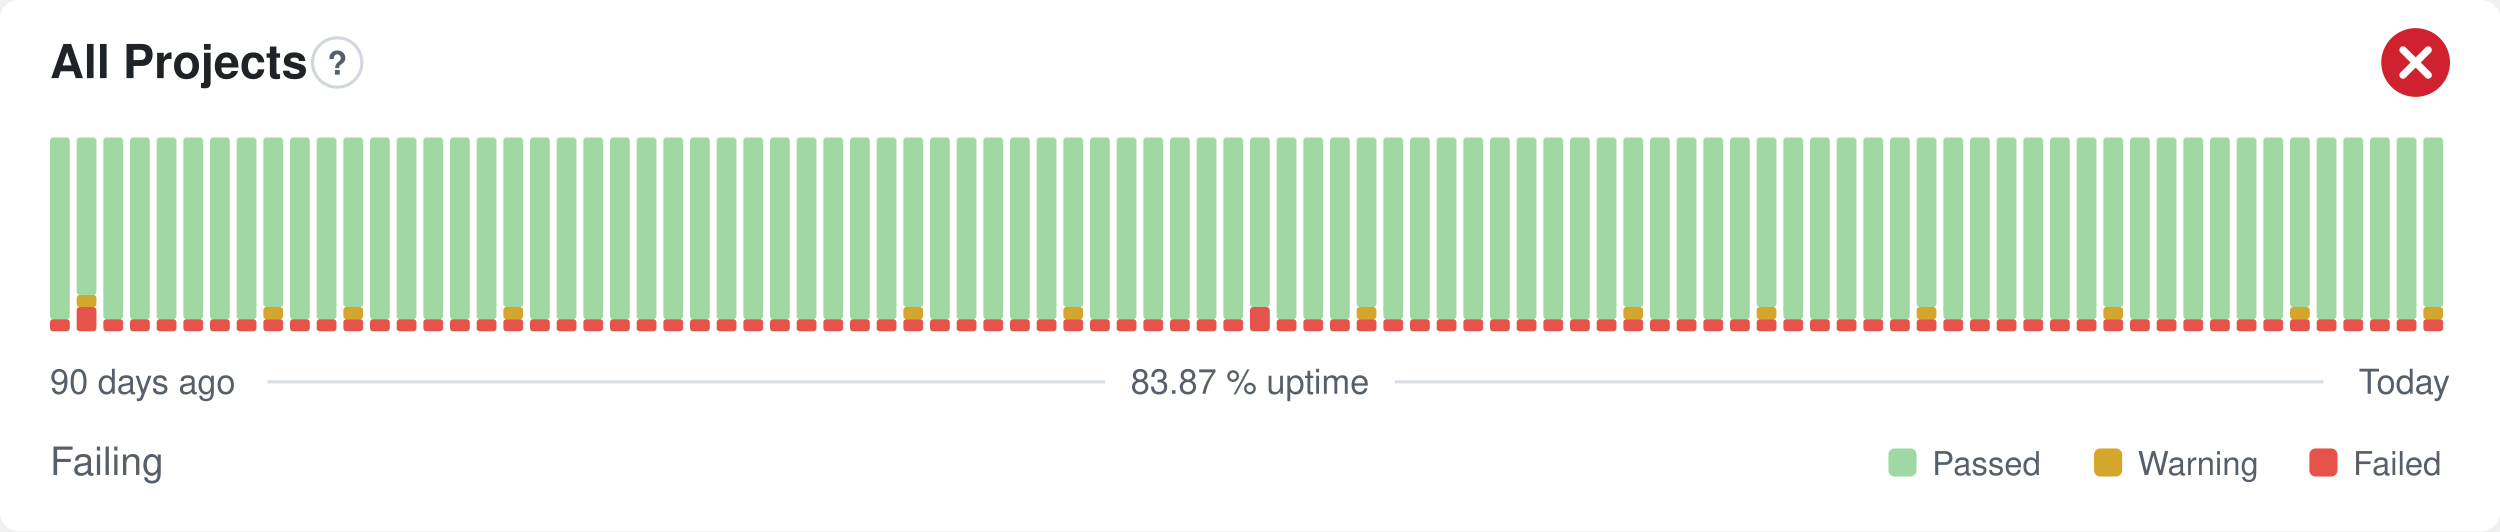
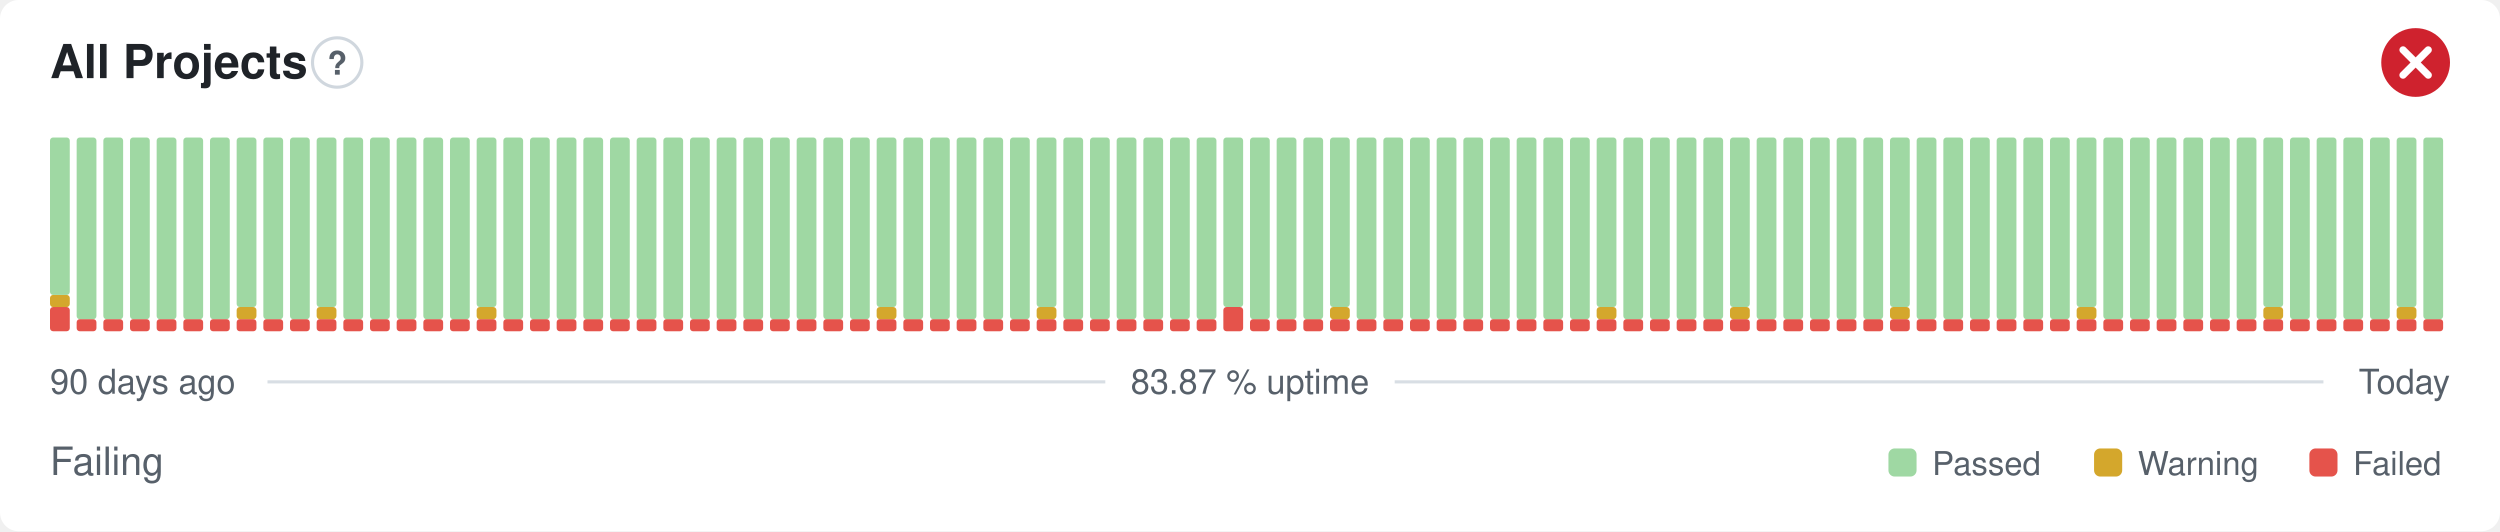
<svg xmlns="http://www.w3.org/2000/svg" width="800" height="170" viewBox="0 0 800 170" role="img" aria-label="All Projects: Failing, 83.87 % uptime over the last 90 days" font-family="-apple-system,BlinkMacSystemFont,'Segoe UI',Helvetica,Arial,sans-serif">
  <style>
    @media (prefers-color-scheme: dark) {
      .bg { fill: #0d1117 }
      .title { fill: #e6edf3 }
      .muted { fill: #8b949e }
      .hint { stroke: #30363d }
      .rule { stroke: #30363d }
      .nodata { fill: #21262d }
    }
  </style>
  <rect class="bg" width="800" height="170" rx="6" fill="#ffffff" />
  <text class="title" x="16" y="25" font-size="15" font-weight="600" fill="#1f2328">All Projects</text>
  <circle class="hint" cx="107.9" cy="20" r="7.9" fill="none" stroke="#d0d7de" stroke-width="1" />
  <text class="muted" x="107.9" y="23.9" text-anchor="middle" font-size="10.4" font-weight="700" fill="#57606a">?</text>
  <circle cx="773" cy="20" r="11" fill="#cf222e" />
  <path d="M768.97 15.97l8.07 8.07M777.03 15.97l-8.07 8.07" fill="none" stroke="#fff" stroke-width="2.31" stroke-linecap="round" stroke-linejoin="round" />
-   <rect x="16.00" y="102.13" width="6.33" height="3.88" rx="1" fill="#e5534b" />
-   <rect x="16.00" y="44.00" width="6.33" height="58.13" rx="1" fill="#9fd8a3" />
-   <rect x="24.53" y="98.25" width="6.33" height="7.75" rx="1" fill="#e5534b" />
-   <rect x="24.53" y="94.38" width="6.33" height="3.88" rx="1" fill="#d4a72c" />
-   <rect x="24.53" y="44.00" width="6.33" height="50.38" rx="1" fill="#9fd8a3" />
+   <rect x="16.00" y="98.25" width="6.33" height="7.75" rx="1" fill="#e5534b" />
+   <rect x="16.00" y="94.38" width="6.33" height="3.88" rx="1" fill="#d4a72c" />
+   <rect x="16.00" y="44.00" width="6.33" height="50.38" rx="1" fill="#9fd8a3" />
+   <rect x="24.53" y="102.13" width="6.33" height="3.88" rx="1" fill="#e5534b" />
+   <rect x="24.53" y="44.00" width="6.33" height="58.13" rx="1" fill="#9fd8a3" />
  <rect x="33.07" y="102.13" width="6.33" height="3.88" rx="1" fill="#e5534b" />
  <rect x="33.07" y="44.00" width="6.33" height="58.13" rx="1" fill="#9fd8a3" />
  <rect x="41.60" y="102.13" width="6.33" height="3.88" rx="1" fill="#e5534b" />
  <rect x="41.60" y="44.00" width="6.33" height="58.13" rx="1" fill="#9fd8a3" />
  <rect x="50.13" y="102.13" width="6.33" height="3.88" rx="1" fill="#e5534b" />
  <rect x="50.13" y="44.00" width="6.33" height="58.13" rx="1" fill="#9fd8a3" />
  <rect x="58.67" y="102.13" width="6.33" height="3.88" rx="1" fill="#e5534b" />
  <rect x="58.67" y="44.00" width="6.33" height="58.13" rx="1" fill="#9fd8a3" />
  <rect x="67.20" y="102.13" width="6.33" height="3.88" rx="1" fill="#e5534b" />
  <rect x="67.20" y="44.00" width="6.33" height="58.13" rx="1" fill="#9fd8a3" />
  <rect x="75.73" y="102.13" width="6.33" height="3.88" rx="1" fill="#e5534b" />
-   <rect x="75.73" y="44.00" width="6.33" height="58.13" rx="1" fill="#9fd8a3" />
+   <rect x="75.73" y="98.25" width="6.33" height="3.88" rx="1" fill="#d4a72c" />
+   <rect x="75.73" y="44.00" width="6.33" height="54.25" rx="1" fill="#9fd8a3" />
  <rect x="84.27" y="102.13" width="6.33" height="3.88" rx="1" fill="#e5534b" />
-   <rect x="84.27" y="98.25" width="6.33" height="3.88" rx="1" fill="#d4a72c" />
-   <rect x="84.27" y="44.00" width="6.33" height="54.25" rx="1" fill="#9fd8a3" />
+   <rect x="84.27" y="44.00" width="6.33" height="58.13" rx="1" fill="#9fd8a3" />
  <rect x="92.80" y="102.13" width="6.33" height="3.88" rx="1" fill="#e5534b" />
  <rect x="92.80" y="44.00" width="6.33" height="58.13" rx="1" fill="#9fd8a3" />
  <rect x="101.33" y="102.13" width="6.33" height="3.88" rx="1" fill="#e5534b" />
-   <rect x="101.33" y="44.00" width="6.33" height="58.13" rx="1" fill="#9fd8a3" />
+   <rect x="101.33" y="98.25" width="6.33" height="3.88" rx="1" fill="#d4a72c" />
+   <rect x="101.33" y="44.00" width="6.33" height="54.25" rx="1" fill="#9fd8a3" />
  <rect x="109.87" y="102.13" width="6.33" height="3.88" rx="1" fill="#e5534b" />
-   <rect x="109.87" y="98.25" width="6.33" height="3.88" rx="1" fill="#d4a72c" />
-   <rect x="109.87" y="44.00" width="6.33" height="54.25" rx="1" fill="#9fd8a3" />
+   <rect x="109.87" y="44.00" width="6.33" height="58.13" rx="1" fill="#9fd8a3" />
  <rect x="118.40" y="102.13" width="6.33" height="3.88" rx="1" fill="#e5534b" />
  <rect x="118.40" y="44.00" width="6.33" height="58.13" rx="1" fill="#9fd8a3" />
  <rect x="126.93" y="102.13" width="6.33" height="3.88" rx="1" fill="#e5534b" />
  <rect x="126.93" y="44.00" width="6.33" height="58.13" rx="1" fill="#9fd8a3" />
  <rect x="135.47" y="102.13" width="6.33" height="3.88" rx="1" fill="#e5534b" />
  <rect x="135.47" y="44.00" width="6.33" height="58.13" rx="1" fill="#9fd8a3" />
  <rect x="144.00" y="102.13" width="6.33" height="3.88" rx="1" fill="#e5534b" />
  <rect x="144.00" y="44.00" width="6.33" height="58.13" rx="1" fill="#9fd8a3" />
  <rect x="152.53" y="102.13" width="6.33" height="3.88" rx="1" fill="#e5534b" />
-   <rect x="152.53" y="44.00" width="6.33" height="58.13" rx="1" fill="#9fd8a3" />
+   <rect x="152.53" y="98.25" width="6.33" height="3.88" rx="1" fill="#d4a72c" />
+   <rect x="152.53" y="44.00" width="6.33" height="54.25" rx="1" fill="#9fd8a3" />
  <rect x="161.07" y="102.13" width="6.33" height="3.88" rx="1" fill="#e5534b" />
-   <rect x="161.07" y="98.25" width="6.33" height="3.88" rx="1" fill="#d4a72c" />
-   <rect x="161.07" y="44.00" width="6.33" height="54.25" rx="1" fill="#9fd8a3" />
+   <rect x="161.07" y="44.00" width="6.33" height="58.13" rx="1" fill="#9fd8a3" />
  <rect x="169.60" y="102.13" width="6.33" height="3.88" rx="1" fill="#e5534b" />
  <rect x="169.60" y="44.00" width="6.33" height="58.13" rx="1" fill="#9fd8a3" />
  <rect x="178.13" y="102.13" width="6.33" height="3.88" rx="1" fill="#e5534b" />
  <rect x="178.13" y="44.00" width="6.33" height="58.13" rx="1" fill="#9fd8a3" />
  <rect x="186.67" y="102.13" width="6.33" height="3.88" rx="1" fill="#e5534b" />
  <rect x="186.67" y="44.00" width="6.33" height="58.13" rx="1" fill="#9fd8a3" />
  <rect x="195.20" y="102.13" width="6.33" height="3.88" rx="1" fill="#e5534b" />
  <rect x="195.20" y="44.00" width="6.33" height="58.13" rx="1" fill="#9fd8a3" />
  <rect x="203.73" y="102.13" width="6.33" height="3.88" rx="1" fill="#e5534b" />
  <rect x="203.73" y="44.00" width="6.33" height="58.13" rx="1" fill="#9fd8a3" />
  <rect x="212.27" y="102.13" width="6.33" height="3.88" rx="1" fill="#e5534b" />
  <rect x="212.27" y="44.00" width="6.33" height="58.13" rx="1" fill="#9fd8a3" />
  <rect x="220.80" y="102.13" width="6.33" height="3.88" rx="1" fill="#e5534b" />
  <rect x="220.80" y="44.00" width="6.33" height="58.13" rx="1" fill="#9fd8a3" />
  <rect x="229.33" y="102.13" width="6.33" height="3.88" rx="1" fill="#e5534b" />
  <rect x="229.33" y="44.00" width="6.33" height="58.13" rx="1" fill="#9fd8a3" />
  <rect x="237.87" y="102.13" width="6.33" height="3.88" rx="1" fill="#e5534b" />
  <rect x="237.87" y="44.00" width="6.33" height="58.13" rx="1" fill="#9fd8a3" />
  <rect x="246.40" y="102.13" width="6.33" height="3.88" rx="1" fill="#e5534b" />
  <rect x="246.40" y="44.00" width="6.33" height="58.13" rx="1" fill="#9fd8a3" />
  <rect x="254.93" y="102.13" width="6.33" height="3.88" rx="1" fill="#e5534b" />
  <rect x="254.93" y="44.00" width="6.33" height="58.13" rx="1" fill="#9fd8a3" />
  <rect x="263.47" y="102.13" width="6.33" height="3.88" rx="1" fill="#e5534b" />
  <rect x="263.47" y="44.00" width="6.33" height="58.13" rx="1" fill="#9fd8a3" />
  <rect x="272.00" y="102.13" width="6.33" height="3.88" rx="1" fill="#e5534b" />
  <rect x="272.00" y="44.00" width="6.33" height="58.13" rx="1" fill="#9fd8a3" />
  <rect x="280.53" y="102.13" width="6.33" height="3.88" rx="1" fill="#e5534b" />
-   <rect x="280.53" y="44.00" width="6.33" height="58.13" rx="1" fill="#9fd8a3" />
+   <rect x="280.53" y="98.25" width="6.33" height="3.88" rx="1" fill="#d4a72c" />
+   <rect x="280.53" y="44.00" width="6.33" height="54.25" rx="1" fill="#9fd8a3" />
  <rect x="289.07" y="102.13" width="6.33" height="3.88" rx="1" fill="#e5534b" />
-   <rect x="289.07" y="98.25" width="6.33" height="3.88" rx="1" fill="#d4a72c" />
-   <rect x="289.07" y="44.00" width="6.33" height="54.25" rx="1" fill="#9fd8a3" />
+   <rect x="289.07" y="44.00" width="6.33" height="58.13" rx="1" fill="#9fd8a3" />
  <rect x="297.60" y="102.13" width="6.33" height="3.88" rx="1" fill="#e5534b" />
  <rect x="297.60" y="44.00" width="6.33" height="58.13" rx="1" fill="#9fd8a3" />
  <rect x="306.13" y="102.13" width="6.33" height="3.88" rx="1" fill="#e5534b" />
  <rect x="306.13" y="44.00" width="6.33" height="58.13" rx="1" fill="#9fd8a3" />
  <rect x="314.67" y="102.13" width="6.33" height="3.88" rx="1" fill="#e5534b" />
  <rect x="314.67" y="44.00" width="6.33" height="58.13" rx="1" fill="#9fd8a3" />
  <rect x="323.20" y="102.13" width="6.33" height="3.88" rx="1" fill="#e5534b" />
  <rect x="323.20" y="44.00" width="6.33" height="58.13" rx="1" fill="#9fd8a3" />
  <rect x="331.73" y="102.13" width="6.33" height="3.88" rx="1" fill="#e5534b" />
-   <rect x="331.73" y="44.00" width="6.33" height="58.13" rx="1" fill="#9fd8a3" />
+   <rect x="331.73" y="98.25" width="6.33" height="3.88" rx="1" fill="#d4a72c" />
+   <rect x="331.73" y="44.00" width="6.33" height="54.25" rx="1" fill="#9fd8a3" />
  <rect x="340.27" y="102.13" width="6.33" height="3.88" rx="1" fill="#e5534b" />
-   <rect x="340.27" y="98.25" width="6.33" height="3.88" rx="1" fill="#d4a72c" />
-   <rect x="340.27" y="44.00" width="6.33" height="54.25" rx="1" fill="#9fd8a3" />
+   <rect x="340.27" y="44.00" width="6.33" height="58.13" rx="1" fill="#9fd8a3" />
  <rect x="348.80" y="102.13" width="6.33" height="3.88" rx="1" fill="#e5534b" />
  <rect x="348.80" y="44.00" width="6.33" height="58.13" rx="1" fill="#9fd8a3" />
  <rect x="357.33" y="102.13" width="6.33" height="3.88" rx="1" fill="#e5534b" />
  <rect x="357.33" y="44.00" width="6.33" height="58.13" rx="1" fill="#9fd8a3" />
  <rect x="365.87" y="102.13" width="6.33" height="3.88" rx="1" fill="#e5534b" />
  <rect x="365.87" y="44.00" width="6.33" height="58.13" rx="1" fill="#9fd8a3" />
  <rect x="374.40" y="102.13" width="6.33" height="3.88" rx="1" fill="#e5534b" />
  <rect x="374.40" y="44.00" width="6.33" height="58.13" rx="1" fill="#9fd8a3" />
  <rect x="382.93" y="102.13" width="6.33" height="3.88" rx="1" fill="#e5534b" />
  <rect x="382.93" y="44.00" width="6.33" height="58.13" rx="1" fill="#9fd8a3" />
-   <rect x="391.47" y="102.13" width="6.33" height="3.88" rx="1" fill="#e5534b" />
-   <rect x="391.47" y="44.00" width="6.33" height="58.13" rx="1" fill="#9fd8a3" />
-   <rect x="400.00" y="98.25" width="6.33" height="7.75" rx="1" fill="#e5534b" />
-   <rect x="400.00" y="44.00" width="6.33" height="54.25" rx="1" fill="#9fd8a3" />
+   <rect x="391.47" y="98.25" width="6.33" height="7.75" rx="1" fill="#e5534b" />
+   <rect x="391.47" y="44.00" width="6.33" height="54.25" rx="1" fill="#9fd8a3" />
+   <rect x="400.00" y="102.13" width="6.33" height="3.88" rx="1" fill="#e5534b" />
+   <rect x="400.00" y="44.00" width="6.33" height="58.13" rx="1" fill="#9fd8a3" />
  <rect x="408.53" y="102.13" width="6.33" height="3.88" rx="1" fill="#e5534b" />
  <rect x="408.53" y="44.00" width="6.33" height="58.13" rx="1" fill="#9fd8a3" />
  <rect x="417.07" y="102.13" width="6.33" height="3.88" rx="1" fill="#e5534b" />
  <rect x="417.07" y="44.00" width="6.33" height="58.13" rx="1" fill="#9fd8a3" />
  <rect x="425.60" y="102.13" width="6.33" height="3.88" rx="1" fill="#e5534b" />
-   <rect x="425.60" y="44.00" width="6.33" height="58.13" rx="1" fill="#9fd8a3" />
+   <rect x="425.60" y="98.25" width="6.33" height="3.88" rx="1" fill="#d4a72c" />
+   <rect x="425.60" y="44.00" width="6.33" height="54.25" rx="1" fill="#9fd8a3" />
  <rect x="434.13" y="102.13" width="6.33" height="3.88" rx="1" fill="#e5534b" />
-   <rect x="434.13" y="98.25" width="6.33" height="3.88" rx="1" fill="#d4a72c" />
-   <rect x="434.13" y="44.00" width="6.33" height="54.25" rx="1" fill="#9fd8a3" />
+   <rect x="434.13" y="44.00" width="6.33" height="58.13" rx="1" fill="#9fd8a3" />
  <rect x="442.67" y="102.13" width="6.33" height="3.88" rx="1" fill="#e5534b" />
  <rect x="442.67" y="44.00" width="6.33" height="58.13" rx="1" fill="#9fd8a3" />
  <rect x="451.20" y="102.13" width="6.33" height="3.88" rx="1" fill="#e5534b" />
  <rect x="451.20" y="44.00" width="6.33" height="58.13" rx="1" fill="#9fd8a3" />
  <rect x="459.73" y="102.13" width="6.33" height="3.88" rx="1" fill="#e5534b" />
  <rect x="459.73" y="44.00" width="6.33" height="58.13" rx="1" fill="#9fd8a3" />
  <rect x="468.27" y="102.13" width="6.33" height="3.88" rx="1" fill="#e5534b" />
  <rect x="468.27" y="44.00" width="6.33" height="58.13" rx="1" fill="#9fd8a3" />
  <rect x="476.80" y="102.13" width="6.33" height="3.88" rx="1" fill="#e5534b" />
  <rect x="476.80" y="44.00" width="6.33" height="58.13" rx="1" fill="#9fd8a3" />
  <rect x="485.33" y="102.13" width="6.33" height="3.88" rx="1" fill="#e5534b" />
  <rect x="485.33" y="44.00" width="6.33" height="58.13" rx="1" fill="#9fd8a3" />
  <rect x="493.87" y="102.13" width="6.33" height="3.88" rx="1" fill="#e5534b" />
  <rect x="493.87" y="44.00" width="6.33" height="58.13" rx="1" fill="#9fd8a3" />
  <rect x="502.40" y="102.13" width="6.33" height="3.88" rx="1" fill="#e5534b" />
  <rect x="502.40" y="44.00" width="6.33" height="58.13" rx="1" fill="#9fd8a3" />
  <rect x="510.93" y="102.13" width="6.33" height="3.88" rx="1" fill="#e5534b" />
-   <rect x="510.93" y="44.00" width="6.33" height="58.13" rx="1" fill="#9fd8a3" />
+   <rect x="510.93" y="98.25" width="6.33" height="3.88" rx="1" fill="#d4a72c" />
+   <rect x="510.93" y="44.00" width="6.33" height="54.25" rx="1" fill="#9fd8a3" />
  <rect x="519.47" y="102.13" width="6.33" height="3.88" rx="1" fill="#e5534b" />
-   <rect x="519.47" y="98.25" width="6.33" height="3.88" rx="1" fill="#d4a72c" />
-   <rect x="519.47" y="44.00" width="6.33" height="54.25" rx="1" fill="#9fd8a3" />
+   <rect x="519.47" y="44.00" width="6.33" height="58.13" rx="1" fill="#9fd8a3" />
  <rect x="528.00" y="102.13" width="6.33" height="3.88" rx="1" fill="#e5534b" />
  <rect x="528.00" y="44.00" width="6.33" height="58.13" rx="1" fill="#9fd8a3" />
  <rect x="536.53" y="102.13" width="6.33" height="3.88" rx="1" fill="#e5534b" />
  <rect x="536.53" y="44.00" width="6.33" height="58.13" rx="1" fill="#9fd8a3" />
  <rect x="545.07" y="102.13" width="6.33" height="3.88" rx="1" fill="#e5534b" />
  <rect x="545.07" y="44.00" width="6.33" height="58.13" rx="1" fill="#9fd8a3" />
  <rect x="553.60" y="102.13" width="6.33" height="3.88" rx="1" fill="#e5534b" />
-   <rect x="553.60" y="44.00" width="6.33" height="58.13" rx="1" fill="#9fd8a3" />
+   <rect x="553.60" y="98.25" width="6.33" height="3.88" rx="1" fill="#d4a72c" />
+   <rect x="553.60" y="44.00" width="6.33" height="54.25" rx="1" fill="#9fd8a3" />
  <rect x="562.13" y="102.13" width="6.33" height="3.88" rx="1" fill="#e5534b" />
-   <rect x="562.13" y="98.25" width="6.33" height="3.88" rx="1" fill="#d4a72c" />
-   <rect x="562.13" y="44.00" width="6.33" height="54.25" rx="1" fill="#9fd8a3" />
+   <rect x="562.13" y="44.00" width="6.33" height="58.13" rx="1" fill="#9fd8a3" />
  <rect x="570.67" y="102.13" width="6.33" height="3.88" rx="1" fill="#e5534b" />
  <rect x="570.67" y="44.00" width="6.33" height="58.13" rx="1" fill="#9fd8a3" />
  <rect x="579.20" y="102.13" width="6.33" height="3.88" rx="1" fill="#e5534b" />
  <rect x="579.20" y="44.00" width="6.33" height="58.13" rx="1" fill="#9fd8a3" />
  <rect x="587.73" y="102.13" width="6.33" height="3.88" rx="1" fill="#e5534b" />
  <rect x="587.73" y="44.00" width="6.33" height="58.13" rx="1" fill="#9fd8a3" />
  <rect x="596.27" y="102.13" width="6.33" height="3.88" rx="1" fill="#e5534b" />
  <rect x="596.27" y="44.00" width="6.33" height="58.13" rx="1" fill="#9fd8a3" />
  <rect x="604.80" y="102.13" width="6.33" height="3.88" rx="1" fill="#e5534b" />
-   <rect x="604.80" y="44.00" width="6.33" height="58.13" rx="1" fill="#9fd8a3" />
+   <rect x="604.80" y="98.25" width="6.33" height="3.88" rx="1" fill="#d4a72c" />
+   <rect x="604.80" y="44.00" width="6.33" height="54.25" rx="1" fill="#9fd8a3" />
  <rect x="613.33" y="102.13" width="6.33" height="3.88" rx="1" fill="#e5534b" />
-   <rect x="613.33" y="98.25" width="6.33" height="3.88" rx="1" fill="#d4a72c" />
-   <rect x="613.33" y="44.00" width="6.33" height="54.25" rx="1" fill="#9fd8a3" />
+   <rect x="613.33" y="44.00" width="6.33" height="58.13" rx="1" fill="#9fd8a3" />
  <rect x="621.87" y="102.13" width="6.33" height="3.88" rx="1" fill="#e5534b" />
  <rect x="621.87" y="44.00" width="6.33" height="58.13" rx="1" fill="#9fd8a3" />
  <rect x="630.40" y="102.13" width="6.33" height="3.88" rx="1" fill="#e5534b" />
  <rect x="630.40" y="44.00" width="6.33" height="58.13" rx="1" fill="#9fd8a3" />
  <rect x="638.93" y="102.13" width="6.33" height="3.88" rx="1" fill="#e5534b" />
  <rect x="638.93" y="44.00" width="6.33" height="58.13" rx="1" fill="#9fd8a3" />
  <rect x="647.47" y="102.13" width="6.33" height="3.88" rx="1" fill="#e5534b" />
  <rect x="647.47" y="44.00" width="6.33" height="58.13" rx="1" fill="#9fd8a3" />
  <rect x="656.00" y="102.13" width="6.33" height="3.88" rx="1" fill="#e5534b" />
  <rect x="656.00" y="44.00" width="6.33" height="58.13" rx="1" fill="#9fd8a3" />
  <rect x="664.53" y="102.13" width="6.33" height="3.88" rx="1" fill="#e5534b" />
-   <rect x="664.53" y="44.00" width="6.33" height="58.13" rx="1" fill="#9fd8a3" />
+   <rect x="664.53" y="98.25" width="6.33" height="3.88" rx="1" fill="#d4a72c" />
+   <rect x="664.53" y="44.00" width="6.33" height="54.25" rx="1" fill="#9fd8a3" />
  <rect x="673.07" y="102.13" width="6.33" height="3.88" rx="1" fill="#e5534b" />
-   <rect x="673.07" y="98.25" width="6.33" height="3.88" rx="1" fill="#d4a72c" />
-   <rect x="673.07" y="44.00" width="6.33" height="54.25" rx="1" fill="#9fd8a3" />
+   <rect x="673.07" y="44.00" width="6.33" height="58.13" rx="1" fill="#9fd8a3" />
  <rect x="681.60" y="102.13" width="6.33" height="3.88" rx="1" fill="#e5534b" />
  <rect x="681.60" y="44.00" width="6.33" height="58.13" rx="1" fill="#9fd8a3" />
  <rect x="690.13" y="102.13" width="6.33" height="3.88" rx="1" fill="#e5534b" />
  <rect x="690.13" y="44.00" width="6.33" height="58.13" rx="1" fill="#9fd8a3" />
  <rect x="698.67" y="102.13" width="6.33" height="3.88" rx="1" fill="#e5534b" />
  <rect x="698.67" y="44.00" width="6.33" height="58.13" rx="1" fill="#9fd8a3" />
  <rect x="707.20" y="102.13" width="6.33" height="3.88" rx="1" fill="#e5534b" />
  <rect x="707.20" y="44.00" width="6.33" height="58.13" rx="1" fill="#9fd8a3" />
  <rect x="715.73" y="102.13" width="6.33" height="3.88" rx="1" fill="#e5534b" />
  <rect x="715.73" y="44.00" width="6.33" height="58.13" rx="1" fill="#9fd8a3" />
  <rect x="724.27" y="102.13" width="6.33" height="3.88" rx="1" fill="#e5534b" />
-   <rect x="724.27" y="44.00" width="6.33" height="58.13" rx="1" fill="#9fd8a3" />
+   <rect x="724.27" y="98.25" width="6.33" height="3.88" rx="1" fill="#d4a72c" />
+   <rect x="724.27" y="44.00" width="6.33" height="54.25" rx="1" fill="#9fd8a3" />
  <rect x="732.80" y="102.13" width="6.33" height="3.88" rx="1" fill="#e5534b" />
-   <rect x="732.80" y="98.25" width="6.33" height="3.88" rx="1" fill="#d4a72c" />
-   <rect x="732.80" y="44.00" width="6.33" height="54.25" rx="1" fill="#9fd8a3" />
+   <rect x="732.80" y="44.00" width="6.33" height="58.13" rx="1" fill="#9fd8a3" />
  <rect x="741.33" y="102.13" width="6.33" height="3.88" rx="1" fill="#e5534b" />
  <rect x="741.33" y="44.00" width="6.33" height="58.13" rx="1" fill="#9fd8a3" />
  <rect x="749.87" y="102.13" width="6.33" height="3.88" rx="1" fill="#e5534b" />
  <rect x="749.87" y="44.00" width="6.33" height="58.13" rx="1" fill="#9fd8a3" />
  <rect x="758.40" y="102.13" width="6.33" height="3.88" rx="1" fill="#e5534b" />
  <rect x="758.40" y="44.00" width="6.33" height="58.13" rx="1" fill="#9fd8a3" />
  <rect x="766.93" y="102.13" width="6.33" height="3.88" rx="1" fill="#e5534b" />
-   <rect x="766.93" y="44.00" width="6.33" height="58.13" rx="1" fill="#9fd8a3" />
+   <rect x="766.93" y="98.25" width="6.33" height="3.88" rx="1" fill="#d4a72c" />
+   <rect x="766.93" y="44.00" width="6.33" height="54.25" rx="1" fill="#9fd8a3" />
  <rect x="775.47" y="102.13" width="6.33" height="3.88" rx="1" fill="#e5534b" />
-   <rect x="775.47" y="98.25" width="6.33" height="3.88" rx="1" fill="#d4a72c" />
-   <rect x="775.47" y="44.00" width="6.33" height="54.25" rx="1" fill="#9fd8a3" />
+   <rect x="775.47" y="44.00" width="6.33" height="58.13" rx="1" fill="#9fd8a3" />
  <text class="muted" x="16" y="126" font-size="11" fill="#57606a">90 days ago</text>
  <text class="muted" x="400" y="126" text-anchor="middle" font-size="11" fill="#57606a">83.87 % uptime</text>
  <text class="muted" x="784" y="126" text-anchor="end" font-size="11" fill="#57606a">Today</text>
  <line class="rule" x1="85.6" y1="122.2" x2="353.7" y2="122.2" stroke="#d8dee4" stroke-width="1" />
  <line class="rule" x1="446.3" y1="122.2" x2="743.5" y2="122.2" stroke="#d8dee4" stroke-width="1" />
  <text class="muted" x="16" y="152" font-size="12.5" fill="#57606a">Failing</text>
  <rect x="604.3" y="143.5" width="9.0" height="9.0" rx="2" fill="#9fd8a3" />
  <text class="muted" x="618.3" y="152" font-size="10.5" fill="#57606a">Passed</text>
  <rect x="670.1" y="143.5" width="9.0" height="9.0" rx="2" fill="#d4a72c" />
  <text class="muted" x="684.1" y="152" font-size="10.5" fill="#57606a">Warning</text>
  <rect x="739.0" y="143.5" width="9.0" height="9.0" rx="2" fill="#e5534b" />
  <text class="muted" x="753.0" y="152" font-size="10.5" fill="#57606a">Failed</text>
</svg>
